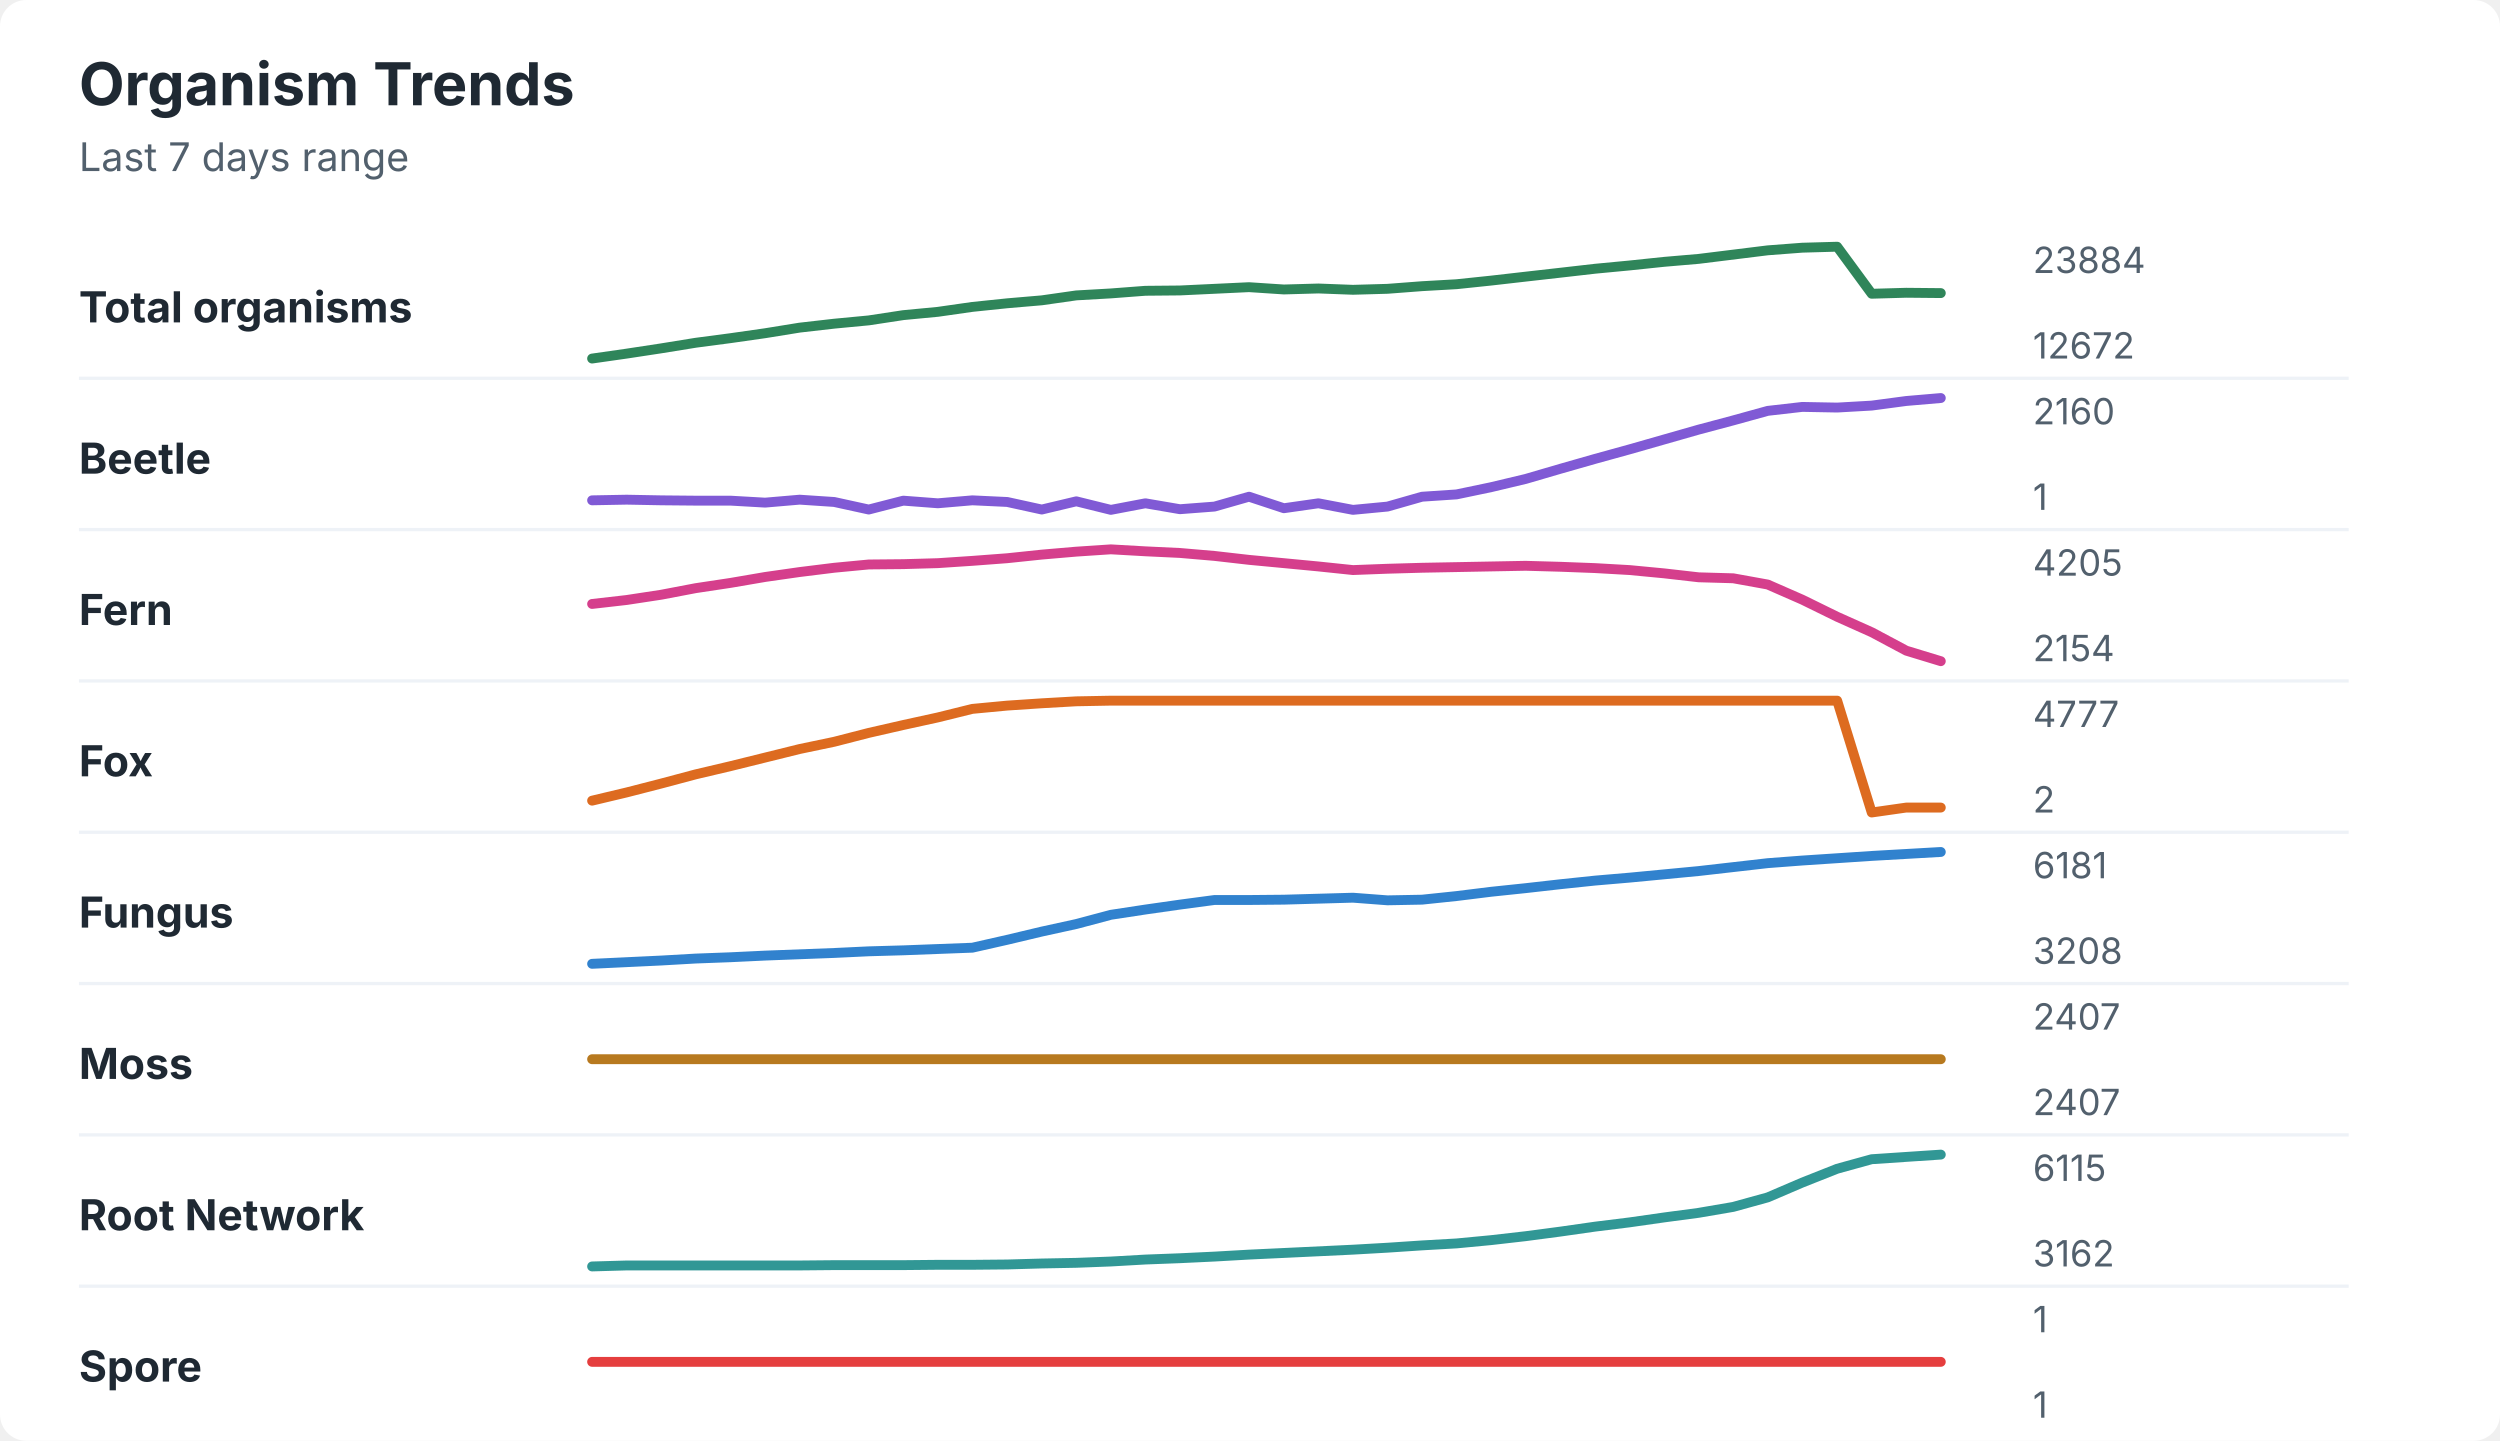
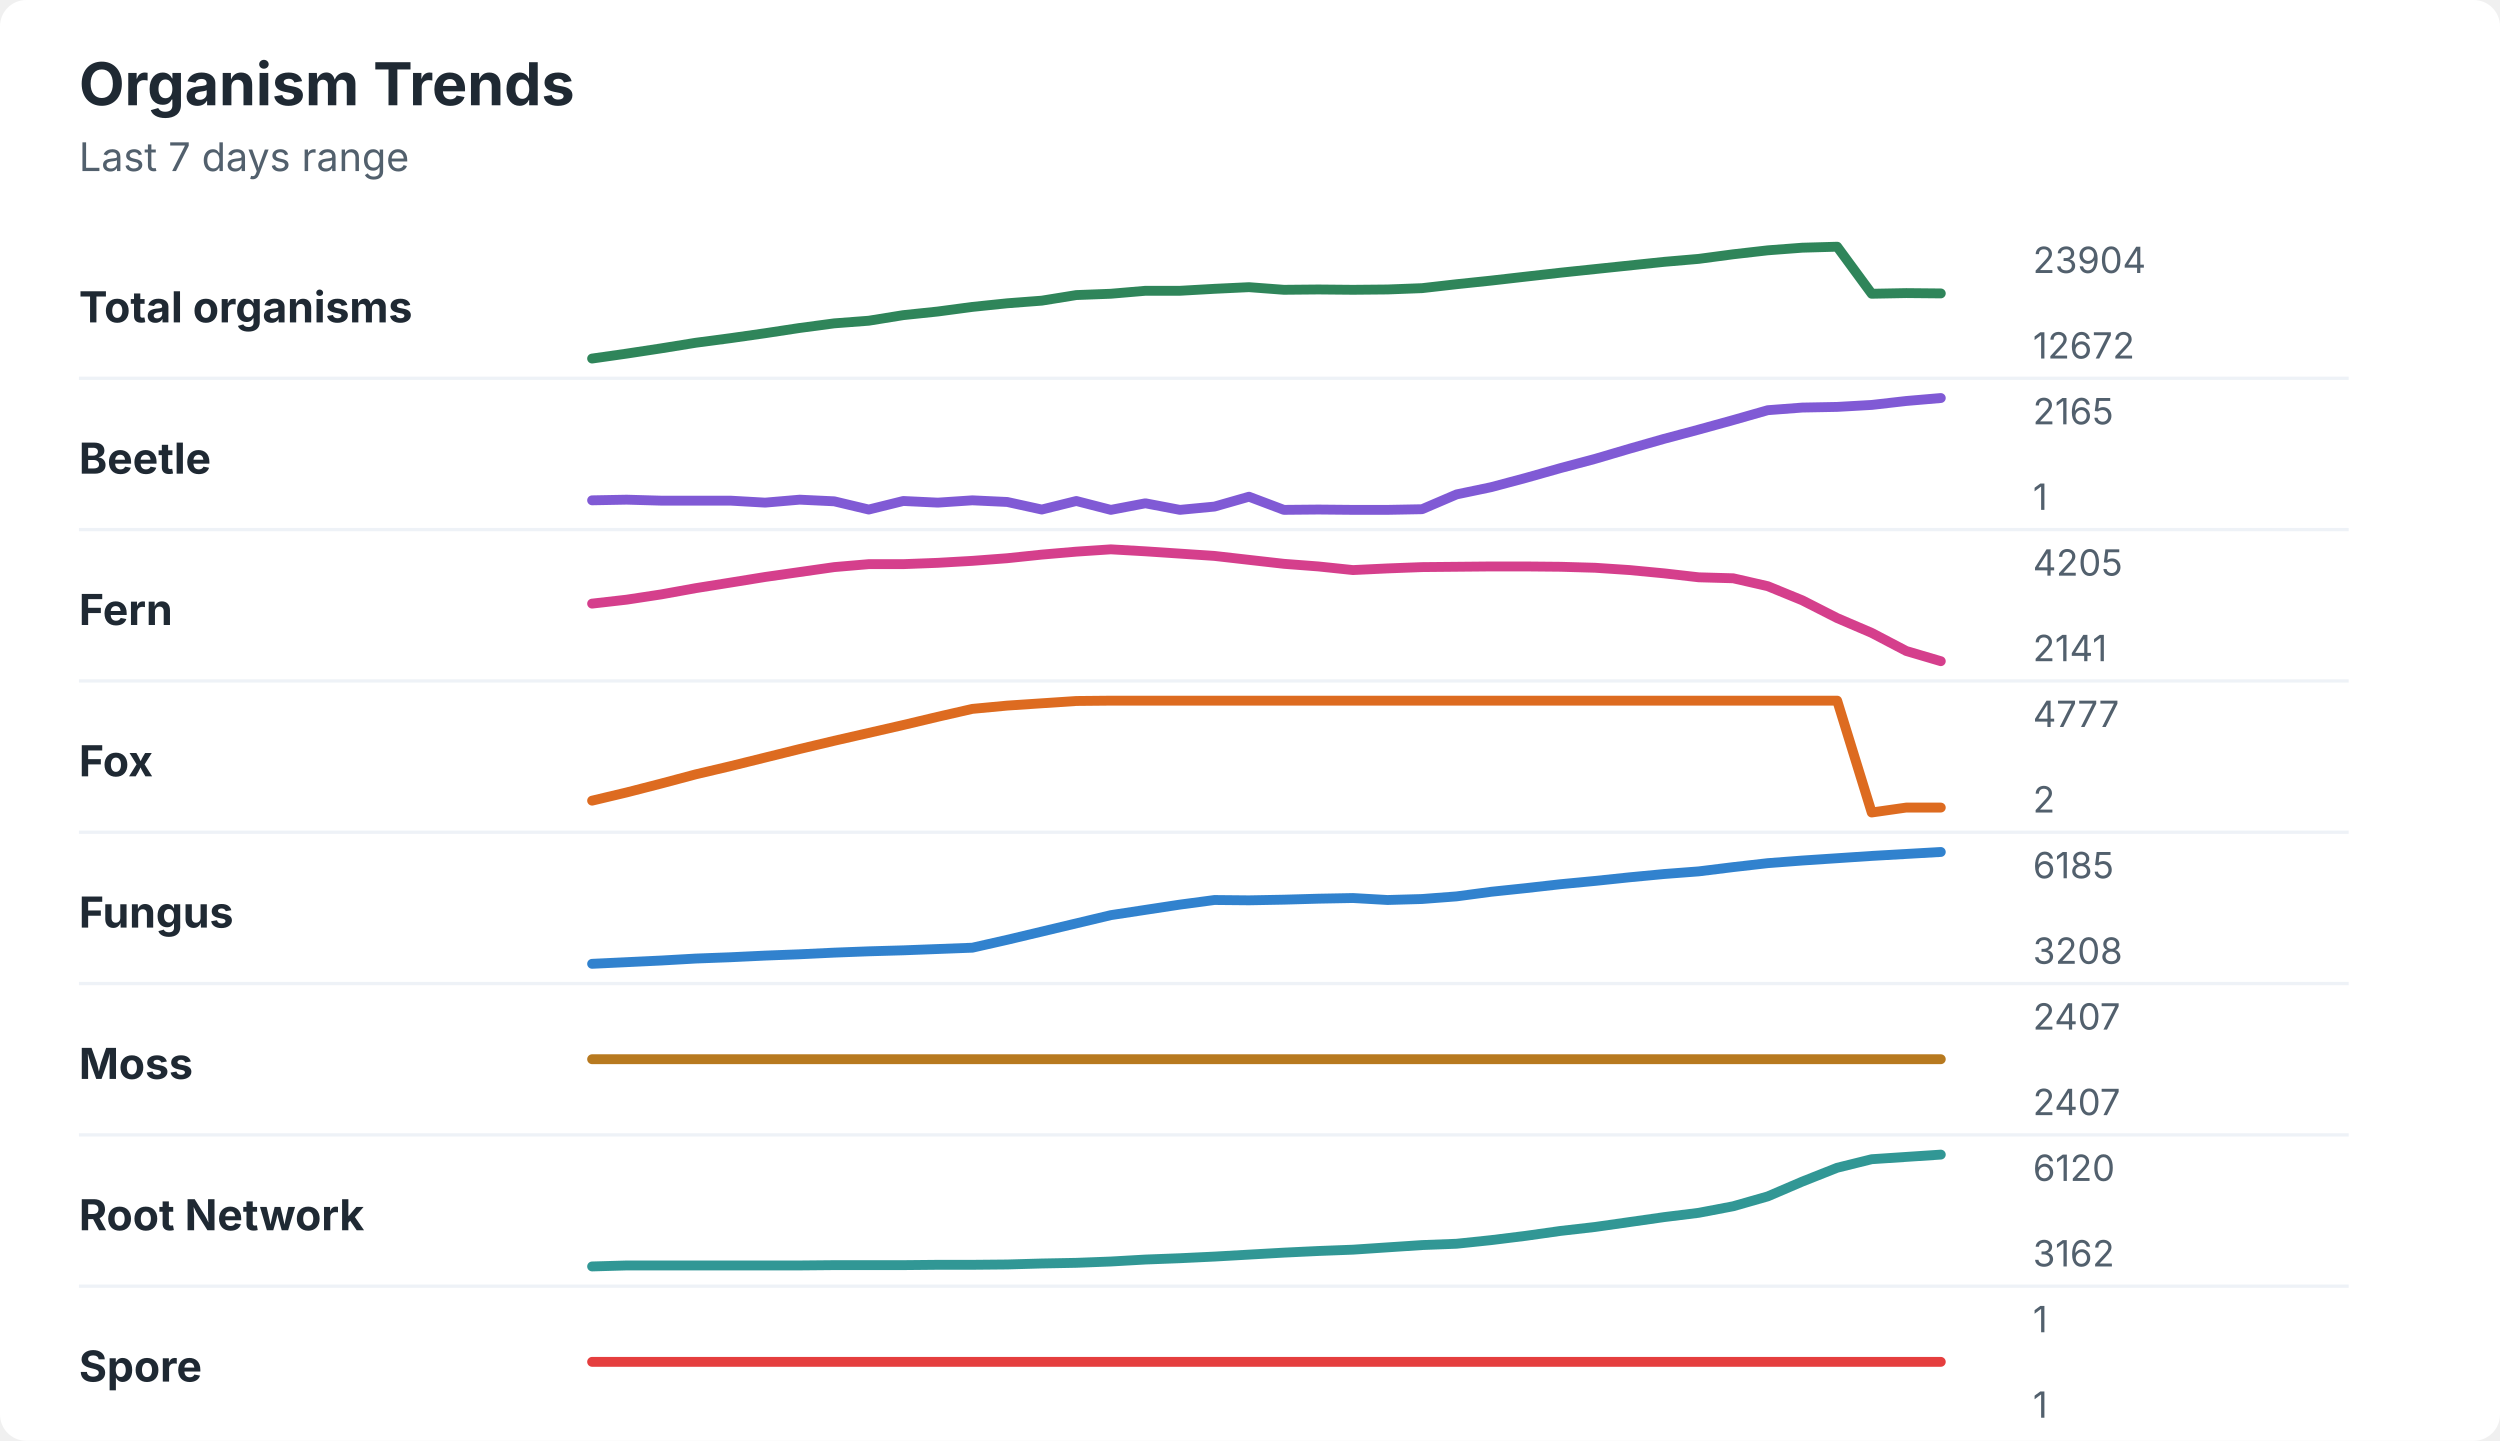
<svg xmlns="http://www.w3.org/2000/svg" width="760" height="438" viewBox="0 0 760 438" role="img" aria-labelledby="title desc">
  <rect width="760" height="438" rx="8" fill="#ffffff" />
  <style>
    text { font-family: -apple-system, BlinkMacSystemFont, "Segoe UI", sans-serif; }
    .title { font-size: 18px; font-weight: 700; fill: #1f2933; }
    .subtitle { font-size: 12px; fill: #52606d; }
    .label { font-size: 13px; font-weight: 650; fill: #1f2933; }
    .axis-value { font-size: 11px; fill: #52606d; }
    .separator { stroke: #eef2f7; stroke-width: 1; }
  </style>
  <text x="24" y="32" class="title">Organism Trends</text>
  <text x="24" y="52" class="subtitle">Last 7 days range</text>
  <text x="24" y="98" class="label">Total organisms</text>
-   <polyline points="180.0,109.0 190.5,107.5 201.0,105.9 211.5,104.2 222.1,102.8 232.6,101.3 243.1,99.6 253.6,98.4 264.1,97.4 274.6,95.8 285.1,94.8 295.6,93.3 306.2,92.2 316.7,91.3 327.2,89.8 337.7,89.2 348.2,88.4 358.7,88.3 369.2,87.8 379.7,87.3 390.3,88.0 400.8,87.7 411.3,88.1 421.8,87.8 432.3,87.0 442.8,86.4 453.3,85.3 463.8,84.1 474.4,82.9 484.9,81.7 495.4,80.7 505.9,79.6 516.4,78.7 526.9,77.4 537.4,76.1 547.9,75.3 558.5,75.0 569.0,89.3 579.5,89.0 590.0,89.1 " fill="none" stroke="#2f855a" stroke-width="3" stroke-linecap="round" stroke-linejoin="round" />
-   <text x="618" y="83" class="axis-value">23884</text>
+   <polyline points="180.0,109.0 190.5,107.5 201.0,105.9 211.5,104.2 222.1,102.8 232.6,101.3 243.1,99.7 253.6,98.3 264.1,97.5 274.6,95.8 285.1,94.7 295.6,93.3 306.2,92.2 316.7,91.4 327.2,89.7 337.7,89.3 348.2,88.4 358.7,88.4 369.2,87.8 379.7,87.3 390.3,88.1 400.8,88.0 411.3,88.1 421.8,88.0 432.3,87.6 442.8,86.4 453.3,85.3 463.8,84.1 474.4,82.9 484.9,81.8 495.4,80.7 505.9,79.6 516.4,78.7 526.9,77.3 537.4,76.1 547.9,75.3 558.5,75.0 569.0,89.3 579.5,89.1 590.0,89.2 " fill="none" stroke="#2f855a" stroke-width="3" stroke-linecap="round" stroke-linejoin="round" />
+   <text x="618" y="83" class="axis-value">23904</text>
  <text x="618" y="109" class="axis-value">12672</text>
  <line x1="24" y1="115.0" x2="714" y2="115.0" class="separator" />
  <text x="24" y="144" class="label">Beetle</text>
-   <polyline points="180.0,152.1 190.5,151.9 201.0,152.1 211.5,152.2 222.1,152.2 232.6,152.8 243.1,151.9 253.6,152.6 264.1,154.9 274.6,152.2 285.1,153.0 295.6,152.1 306.2,152.6 316.7,154.9 327.2,152.4 337.7,155.0 348.2,153.0 358.7,154.8 369.2,154.0 379.7,151.0 390.3,154.5 400.8,153.0 411.3,155.0 421.8,154.0 432.3,151.0 442.8,150.3 453.3,148.1 463.8,145.6 474.4,142.5 484.9,139.5 495.4,136.6 505.9,133.6 516.4,130.6 526.9,127.8 537.4,124.9 547.9,123.7 558.5,123.9 569.0,123.3 579.5,121.9 590.0,121.0 " fill="none" stroke="#805ad5" stroke-width="3" stroke-linecap="round" stroke-linejoin="round" />
-   <text x="618" y="129" class="axis-value">2160</text>
+   <polyline points="180.0,152.1 190.5,151.9 201.0,152.2 211.5,152.2 222.1,152.2 232.6,152.8 243.1,151.9 253.6,152.4 264.1,154.9 274.6,152.3 285.1,152.8 295.6,152.1 306.2,152.6 316.7,154.9 327.2,152.3 337.7,155.0 348.2,153.0 358.7,155.0 369.2,154.0 379.7,151.0 390.3,155.0 400.8,154.9 411.3,155.0 421.8,155.0 432.3,154.8 442.8,150.3 453.3,148.1 463.8,145.3 474.4,142.3 484.9,139.5 495.4,136.4 505.9,133.4 516.4,130.6 526.9,127.7 537.4,124.7 547.9,123.9 558.5,123.7 569.0,123.1 579.5,121.9 590.0,121.0 " fill="none" stroke="#805ad5" stroke-width="3" stroke-linecap="round" stroke-linejoin="round" />
+   <text x="618" y="129" class="axis-value">2165</text>
  <text x="618" y="155" class="axis-value">1</text>
  <line x1="24" y1="161.0" x2="714" y2="161.0" class="separator" />
  <text x="24" y="190" class="label">Fern</text>
-   <polyline points="180.0,183.6 190.5,182.4 201.0,180.8 211.5,178.8 222.1,177.2 232.6,175.4 243.1,173.9 253.6,172.6 264.1,171.6 274.6,171.5 285.1,171.2 295.6,170.5 306.2,169.7 316.7,168.6 327.2,167.7 337.7,167.0 348.2,167.6 358.7,168.1 369.2,169.0 379.7,170.2 390.3,171.2 400.8,172.2 411.3,173.3 421.8,172.9 432.3,172.6 442.8,172.4 453.3,172.2 463.8,172.0 474.4,172.3 484.9,172.7 495.4,173.3 505.9,174.3 516.4,175.5 526.9,175.8 537.4,177.7 547.9,182.3 558.5,187.5 569.0,192.2 579.5,197.8 590.0,201.0 " fill="none" stroke="#d53f8c" stroke-width="3" stroke-linecap="round" stroke-linejoin="round" />
+   <polyline points="180.0,183.5 190.5,182.3 201.0,180.7 211.5,178.8 222.1,177.1 232.6,175.4 243.1,173.9 253.6,172.4 264.1,171.5 274.6,171.5 285.1,171.1 295.6,170.5 306.2,169.7 316.7,168.6 327.2,167.7 337.7,167.0 348.2,167.6 358.7,168.3 369.2,169.0 379.7,170.2 390.3,171.4 400.8,172.2 411.3,173.3 421.8,172.8 432.3,172.4 442.8,172.3 453.3,172.2 463.8,172.2 474.4,172.3 484.9,172.6 495.4,173.3 505.9,174.3 516.4,175.5 526.9,175.8 537.4,178.2 547.9,182.5 558.5,187.9 569.0,192.4 579.5,197.9 590.0,201.0 " fill="none" stroke="#d53f8c" stroke-width="3" stroke-linecap="round" stroke-linejoin="round" />
  <text x="618" y="175" class="axis-value">4205</text>
-   <text x="618" y="201" class="axis-value">2154</text>
+   <text x="618" y="201" class="axis-value">2141</text>
  <line x1="24" y1="207.0" x2="714" y2="207.0" class="separator" />
  <text x="24" y="236" class="label">Fox</text>
-   <polyline points="180.0,243.4 190.5,240.9 201.0,238.2 211.5,235.4 222.1,232.9 232.6,230.3 243.1,227.7 253.6,225.5 264.1,222.8 274.6,220.4 285.1,218.1 295.6,215.5 306.2,214.5 316.7,213.8 327.2,213.2 337.7,213.0 348.2,213.0 358.7,213.0 369.2,213.0 379.7,213.0 390.3,213.0 400.8,213.0 411.3,213.0 421.8,213.0 432.3,213.0 442.8,213.0 453.3,213.0 463.8,213.0 474.4,213.0 484.9,213.0 495.4,213.0 505.9,213.0 516.4,213.0 526.9,213.0 537.4,213.0 547.9,213.0 558.5,213.0 569.0,247.0 579.5,245.5 590.0,245.5 " fill="none" stroke="#dd6b20" stroke-width="3" stroke-linecap="round" stroke-linejoin="round" />
+   <polyline points="180.0,243.4 190.5,240.9 201.0,238.2 211.5,235.4 222.1,232.9 232.6,230.3 243.1,227.7 253.6,225.2 264.1,222.8 274.6,220.4 285.1,217.9 295.6,215.5 306.2,214.5 316.7,213.8 327.2,213.1 337.7,213.0 348.2,213.0 358.7,213.0 369.2,213.0 379.7,213.0 390.3,213.0 400.8,213.0 411.3,213.0 421.8,213.0 432.3,213.0 442.8,213.0 453.3,213.0 463.8,213.0 474.4,213.0 484.9,213.0 495.4,213.0 505.9,213.0 516.4,213.0 526.9,213.0 537.4,213.0 547.9,213.0 558.5,213.0 569.0,247.0 579.5,245.5 590.0,245.5 " fill="none" stroke="#dd6b20" stroke-width="3" stroke-linecap="round" stroke-linejoin="round" />
  <text x="618" y="221" class="axis-value">4777</text>
  <text x="618" y="247" class="axis-value">2</text>
  <line x1="24" y1="253.0" x2="714" y2="253.0" class="separator" />
  <text x="24" y="282" class="label">Fungus</text>
-   <polyline points="180.0,293.0 190.5,292.5 201.0,292.0 211.5,291.4 222.1,291.0 232.6,290.5 243.1,290.1 253.6,289.7 264.1,289.2 274.6,288.9 285.1,288.5 295.6,288.1 306.2,285.7 316.7,283.2 327.2,280.9 337.7,278.1 348.2,276.5 358.7,275.0 369.2,273.6 379.7,273.6 390.3,273.5 400.8,273.2 411.3,272.9 421.8,273.7 432.3,273.5 442.8,272.4 453.3,271.1 463.8,270.0 474.4,268.8 484.9,267.7 495.4,266.8 505.9,265.8 516.4,264.8 526.9,263.6 537.4,262.4 547.9,261.6 558.5,260.9 569.0,260.2 579.5,259.6 590.0,259.0 " fill="none" stroke="#3182ce" stroke-width="3" stroke-linecap="round" stroke-linejoin="round" />
-   <text x="618" y="267" class="axis-value">6181</text>
+   <polyline points="180.0,293.0 190.5,292.5 201.0,292.0 211.5,291.4 222.1,291.0 232.6,290.5 243.1,290.1 253.6,289.6 264.1,289.2 274.6,288.9 285.1,288.5 295.6,288.1 306.2,285.7 316.7,283.2 327.2,280.7 337.7,278.2 348.2,276.6 358.7,275.0 369.2,273.6 379.7,273.7 390.3,273.5 400.8,273.2 411.3,273.0 421.8,273.6 432.3,273.3 442.8,272.5 453.3,271.1 463.8,270.0 474.4,268.8 484.9,267.8 495.4,266.7 505.9,265.7 516.4,264.9 526.9,263.6 537.4,262.4 547.9,261.6 558.5,260.9 569.0,260.2 579.5,259.6 590.0,259.0 " fill="none" stroke="#3182ce" stroke-width="3" stroke-linecap="round" stroke-linejoin="round" />
+   <text x="618" y="267" class="axis-value">6185</text>
  <text x="618" y="293" class="axis-value">3208</text>
  <line x1="24" y1="299.0" x2="714" y2="299.0" class="separator" />
  <text x="24" y="328" class="label">Moss</text>
  <polyline points="180.0,322.0 190.5,322.0 201.0,322.0 211.5,322.0 222.1,322.0 232.6,322.0 243.1,322.0 253.6,322.0 264.1,322.0 274.6,322.0 285.1,322.0 295.6,322.0 306.2,322.0 316.7,322.0 327.2,322.0 337.7,322.0 348.2,322.0 358.7,322.0 369.2,322.0 379.7,322.0 390.3,322.0 400.8,322.0 411.3,322.0 421.8,322.0 432.3,322.0 442.8,322.0 453.3,322.0 463.8,322.0 474.4,322.0 484.9,322.0 495.4,322.0 505.9,322.0 516.4,322.0 526.9,322.0 537.4,322.0 547.9,322.0 558.5,322.0 569.0,322.0 579.5,322.0 590.0,322.0 " fill="none" stroke="#b7791f" stroke-width="3" stroke-linecap="round" stroke-linejoin="round" />
  <text x="618" y="313" class="axis-value">2407</text>
  <text x="618" y="339" class="axis-value">2407</text>
  <line x1="24" y1="345.0" x2="714" y2="345.0" class="separator" />
  <text x="24" y="374" class="label">Root Network</text>
-   <polyline points="180.0,385.0 190.5,384.7 201.0,384.7 211.5,384.7 222.1,384.7 232.6,384.7 243.1,384.7 253.6,384.6 264.1,384.6 274.6,384.6 285.1,384.5 295.6,384.5 306.2,384.4 316.7,384.1 327.2,383.9 337.7,383.5 348.2,382.9 358.7,382.5 369.2,382.0 379.7,381.4 390.3,380.9 400.8,380.4 411.3,379.9 421.8,379.3 432.3,378.6 442.8,378.0 453.3,377.0 463.8,375.8 474.4,374.4 484.9,372.9 495.4,371.6 505.9,370.1 516.4,368.7 526.9,366.9 537.4,364.0 547.9,359.5 558.5,355.3 569.0,352.4 579.5,351.7 590.0,351.0 " fill="none" stroke="#319795" stroke-width="3" stroke-linecap="round" stroke-linejoin="round" />
-   <text x="618" y="359" class="axis-value">6115</text>
+   <polyline points="180.0,385.0 190.5,384.7 201.0,384.7 211.5,384.7 222.1,384.7 232.6,384.7 243.1,384.7 253.6,384.6 264.1,384.6 274.6,384.6 285.1,384.5 295.6,384.5 306.2,384.4 316.7,384.1 327.2,383.9 337.7,383.5 348.2,382.9 358.7,382.5 369.2,382.0 379.7,381.4 390.3,380.8 400.8,380.3 411.3,379.9 421.8,379.2 432.3,378.5 442.8,378.1 453.3,377.0 463.8,375.7 474.4,374.2 484.9,373.0 495.4,371.5 505.9,370.0 516.4,368.7 526.9,366.7 537.4,363.7 547.9,359.2 558.5,355.0 569.0,352.4 579.5,351.7 590.0,351.0 " fill="none" stroke="#319795" stroke-width="3" stroke-linecap="round" stroke-linejoin="round" />
+   <text x="618" y="359" class="axis-value">6120</text>
  <text x="618" y="385" class="axis-value">3162</text>
  <line x1="24" y1="391.0" x2="714" y2="391.0" class="separator" />
  <text x="24" y="420" class="label">Spore</text>
  <polyline points="180.0,414.0 190.5,414.0 201.0,414.0 211.5,414.0 222.1,414.0 232.6,414.0 243.1,414.0 253.6,414.0 264.1,414.0 274.6,414.0 285.1,414.0 295.6,414.0 306.2,414.0 316.7,414.0 327.2,414.0 337.7,414.0 348.2,414.0 358.7,414.0 369.2,414.0 379.7,414.0 390.3,414.0 400.8,414.0 411.3,414.0 421.8,414.0 432.3,414.0 442.8,414.0 453.3,414.0 463.8,414.0 474.4,414.0 484.9,414.0 495.4,414.0 505.9,414.0 516.4,414.0 526.9,414.0 537.4,414.0 547.9,414.0 558.5,414.0 569.0,414.0 579.5,414.0 590.0,414.0 " fill="none" stroke="#e53e3e" stroke-width="3" stroke-linecap="round" stroke-linejoin="round" />
  <text x="618" y="405" class="axis-value">1</text>
  <text x="618" y="431" class="axis-value">1</text>
</svg>
